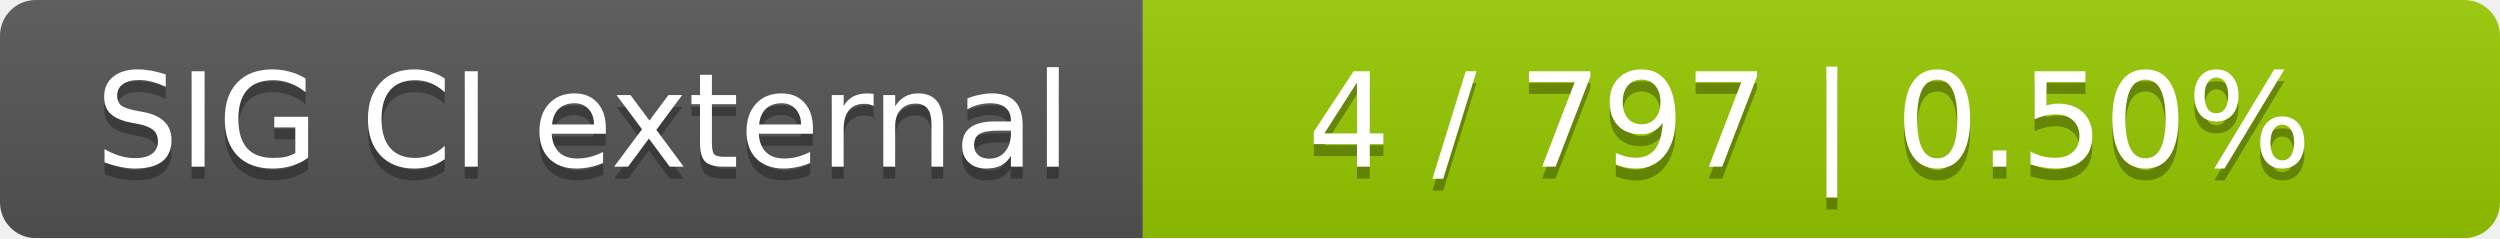
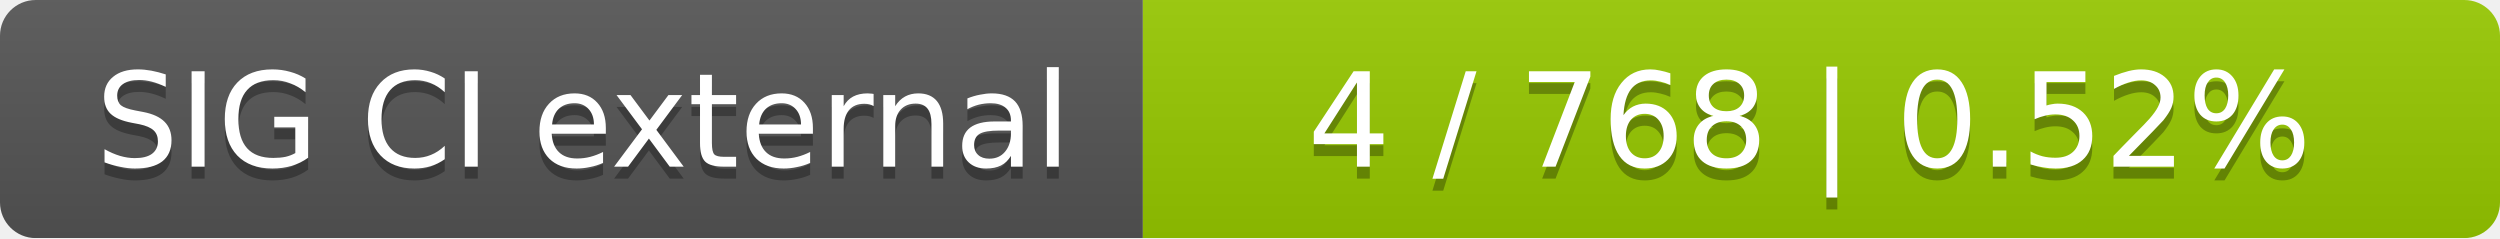
<svg xmlns="http://www.w3.org/2000/svg" width="210" height="20">
  <linearGradient id="smooth" x2="0" y2="100%">
    <stop offset="0" stop-color="#bbb" stop-opacity=".1" />
    <stop offset="1" stop-opacity=".1" />
  </linearGradient>
  <mask id="round">
    <rect width="210" height="20" rx="3" fill="#fff" />
  </mask>
  <g mask="url(#round)">
    <rect width="96" height="20" fill="#555" />
    <rect x="96" width="114" height="20" fill="#97ca00" />
    <rect width="210" height="20" fill="url(#smooth)" />
  </g>
  <g fill="#fff" text-anchor="middle" font-family="DejaVu Sans,Verdana,Geneva,sans-serif" font-size="11">
    <text x="49" y="15" fill="#010101" fill-opacity=".3">SIG CI external</text>
    <text x="49" y="14">SIG CI external</text>
-     <text x="152" y="15" fill="#010101" fill-opacity=".3">4 / 797    |    0.50%</text>
-     <text x="152" y="14">4 / 797    |    0.50%</text>
+     <text x="152" y="15" fill="#010101" fill-opacity=".3">4 / 768    |    0.52%</text>
+     <text x="152" y="14">4 / 768    |    0.52%</text>
  </g>
</svg>
